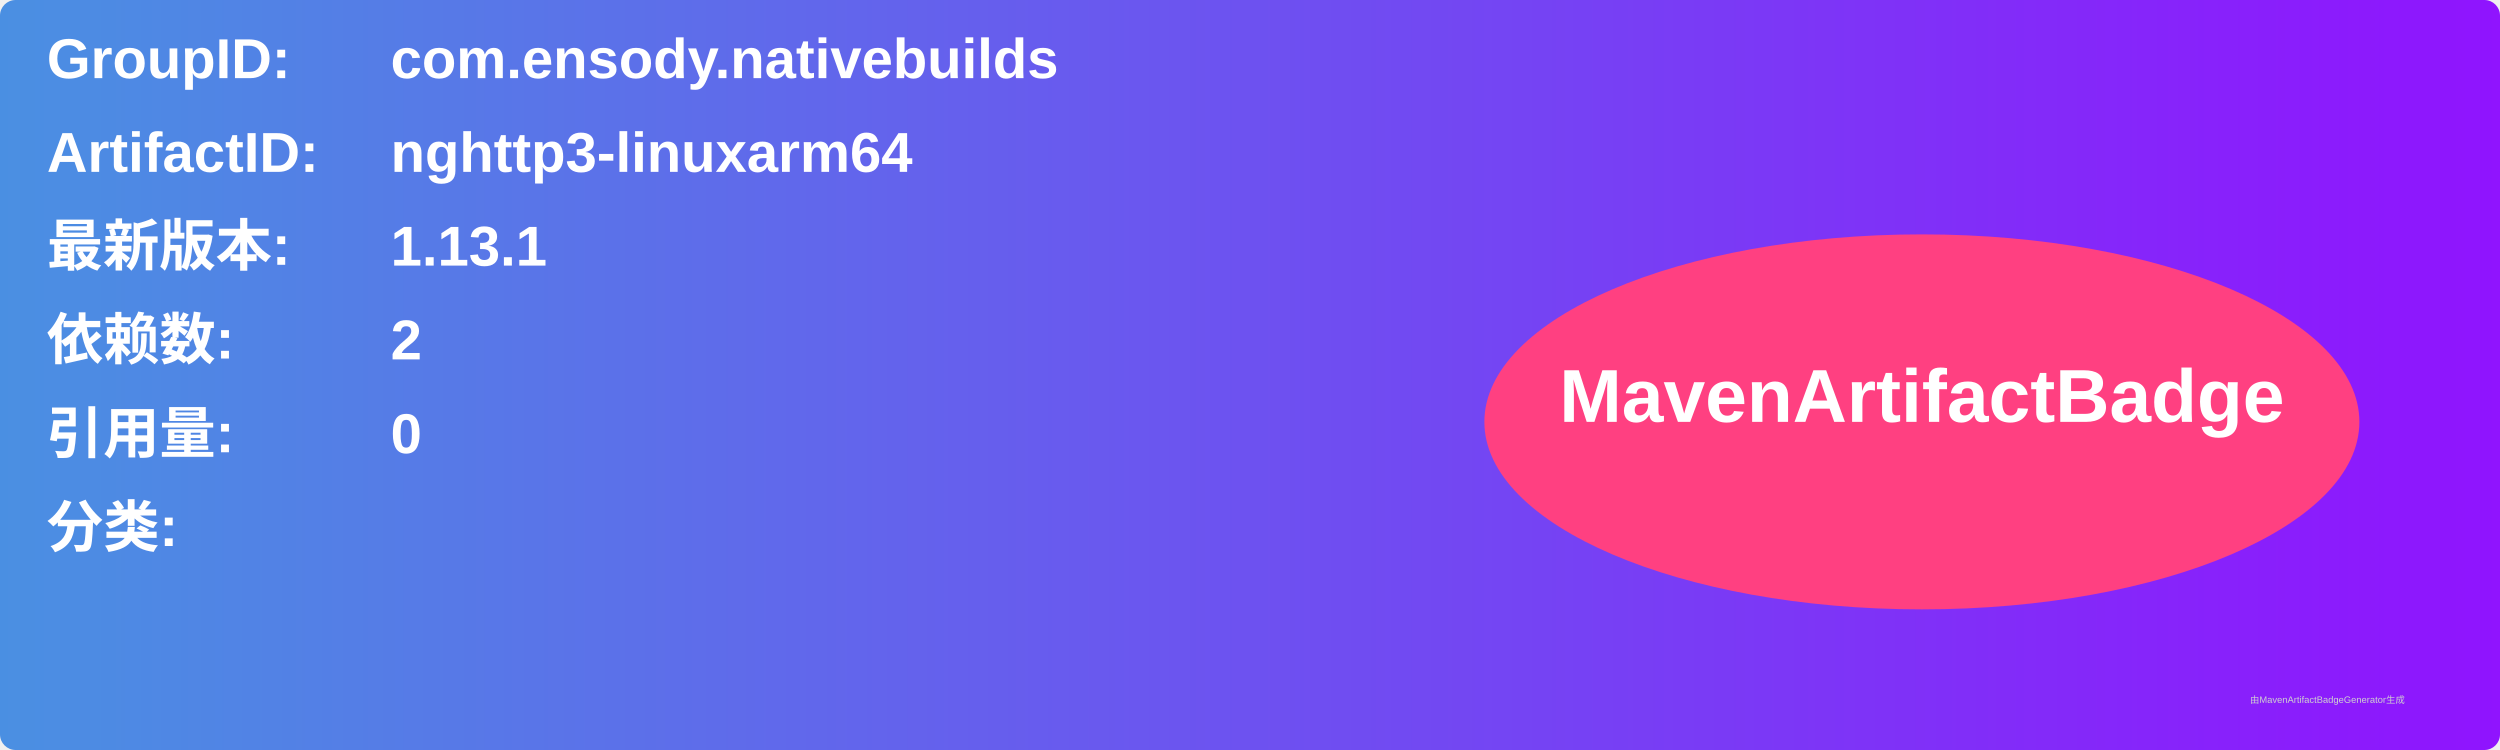
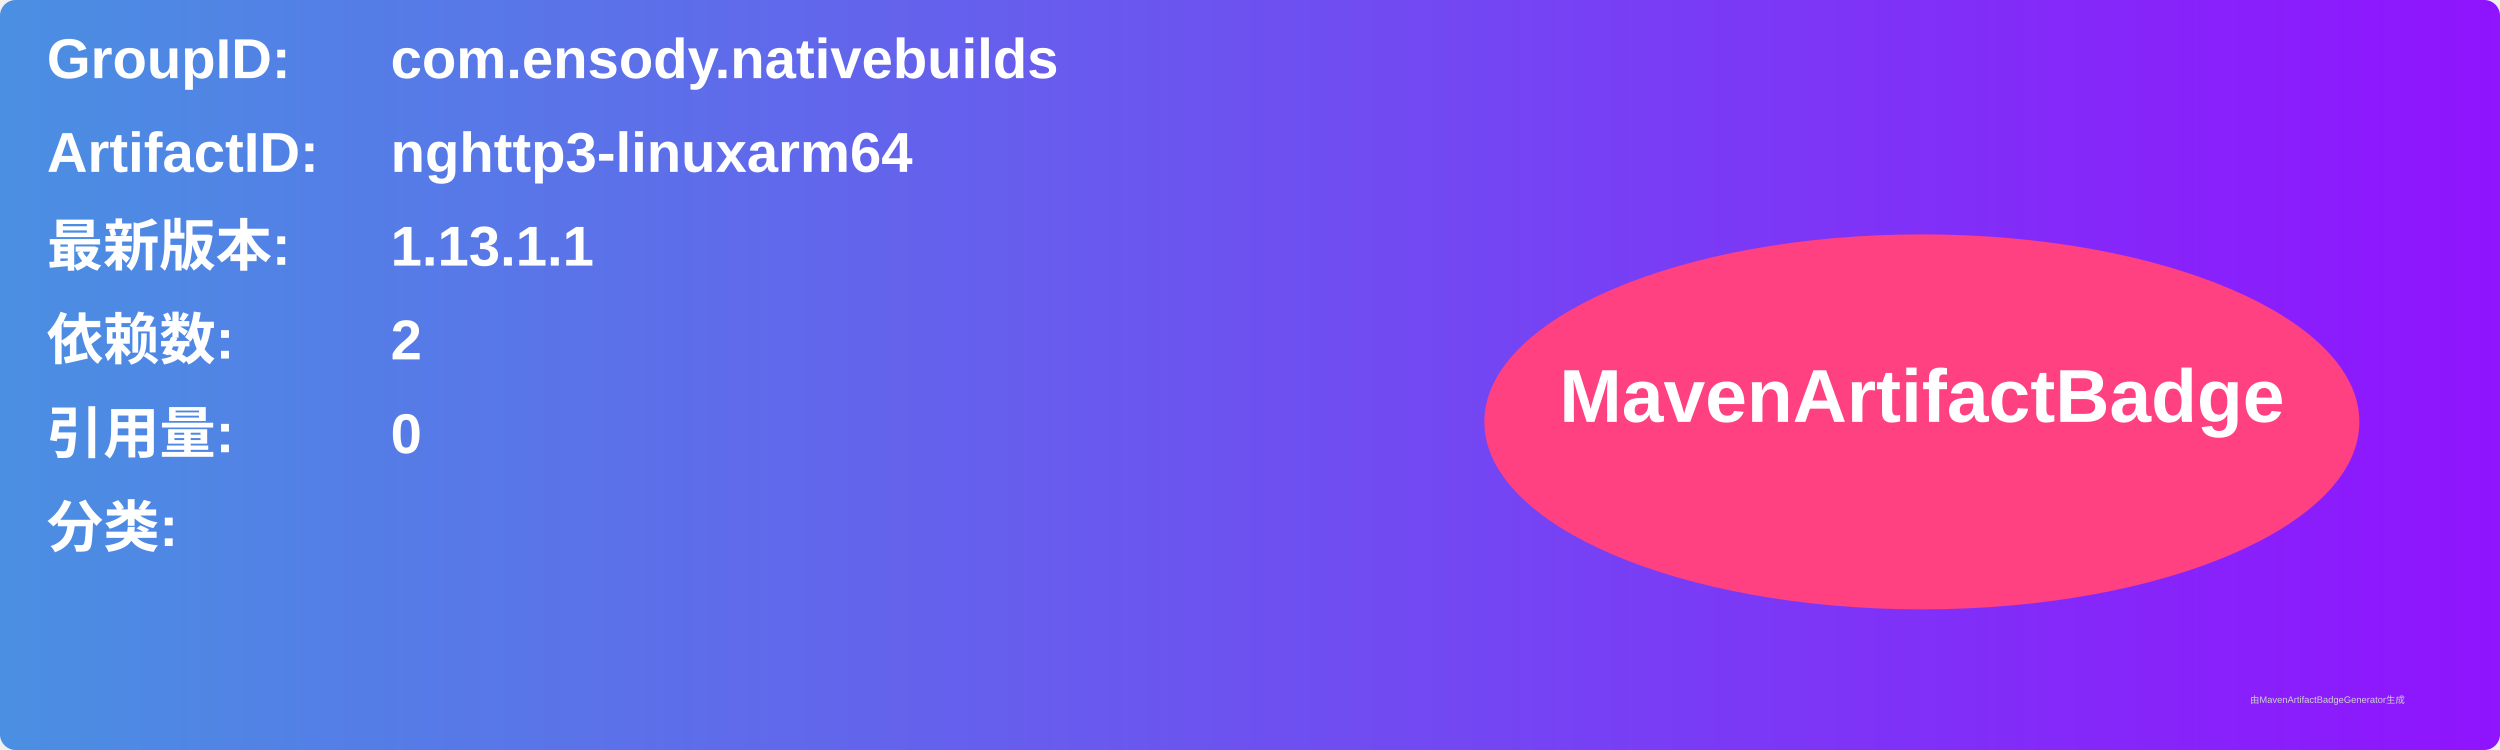
<svg xmlns="http://www.w3.org/2000/svg" width="800" height="240" viewBox="0 0 800 240">
  <linearGradient id="grad" x1="0%" y1="0%" x2="100%" y2="0%">
    <stop offset="0%" stop-color="#4a90e2" />
    <stop offset="100%" stop-color="#9013fe" />
  </linearGradient>
  <rect width="100%" height="100%" rx="5" ry="5" fill="url(#grad)" />
  <g transform="translate(15, 15)">
    <text x="0" y="10" font-family="Arial" font-size="18" fill="white" font-weight="bold" width="260">GroupID:</text>
    <text x="110" y="10" font-family="Arial" font-size="18" fill="white" font-weight="bold" width="460">com.ensody.nativebuilds</text>
    <text x="0" y="40" font-family="Arial" font-size="18" fill="white" font-weight="bold" width="260">ArtifactID:</text>
    <text x="110" y="40" font-family="Arial" font-size="18" fill="white" font-weight="bold" width="460">nghttp3-linuxarm64</text>
    <text x="0" y="70" font-family="Arial" font-size="18" fill="white" font-weight="bold">最新版本:</text>
    <text x="110" y="70" font-family="Arial" font-size="18" fill="white" font-weight="bold">
-       <tspan font-weight="bold">1.13.1</tspan>
+       <tspan font-weight="bold">1.13.1.1</tspan>
    </text>
    <text x="0" y="100" font-family="Arial" font-size="18" fill="white" font-weight="bold">依赖数: </text>
    <text x="110" y="100" font-family="Arial" font-size="18" fill="white">
      <tspan font-weight="bold">2</tspan>
    </text>
    <text x="0" y="130" font-family="Arial" font-size="18" fill="white" font-weight="bold">引用量: </text>
    <text x="110" y="130" font-family="Arial" font-size="18" fill="white">
      <tspan font-weight="bold">0</tspan>
    </text>
    <text x="0" y="160" font-family="Arial" font-size="18" fill="white" font-weight="bold">分类:</text>
    <text x="10" y="190" font-family="Arial" font-size="10" fill="white">
      <tspan font-weight="bold" />
    </text>
    <ellipse cx="600" cy="120" rx="140" ry="60" fill="#ff4081" />
    <text x="600" y="120" text-anchor="middle" font-family="Arial" font-size="24" fill="white" font-weight="bold">MavenArtifactBadge</text>
  </g>
  <text x="720" y="225" font-family="Arial" font-size="3" fill="#d0d0d0">由MavenArtifactBadgeGenerator生成</text>
</svg>
